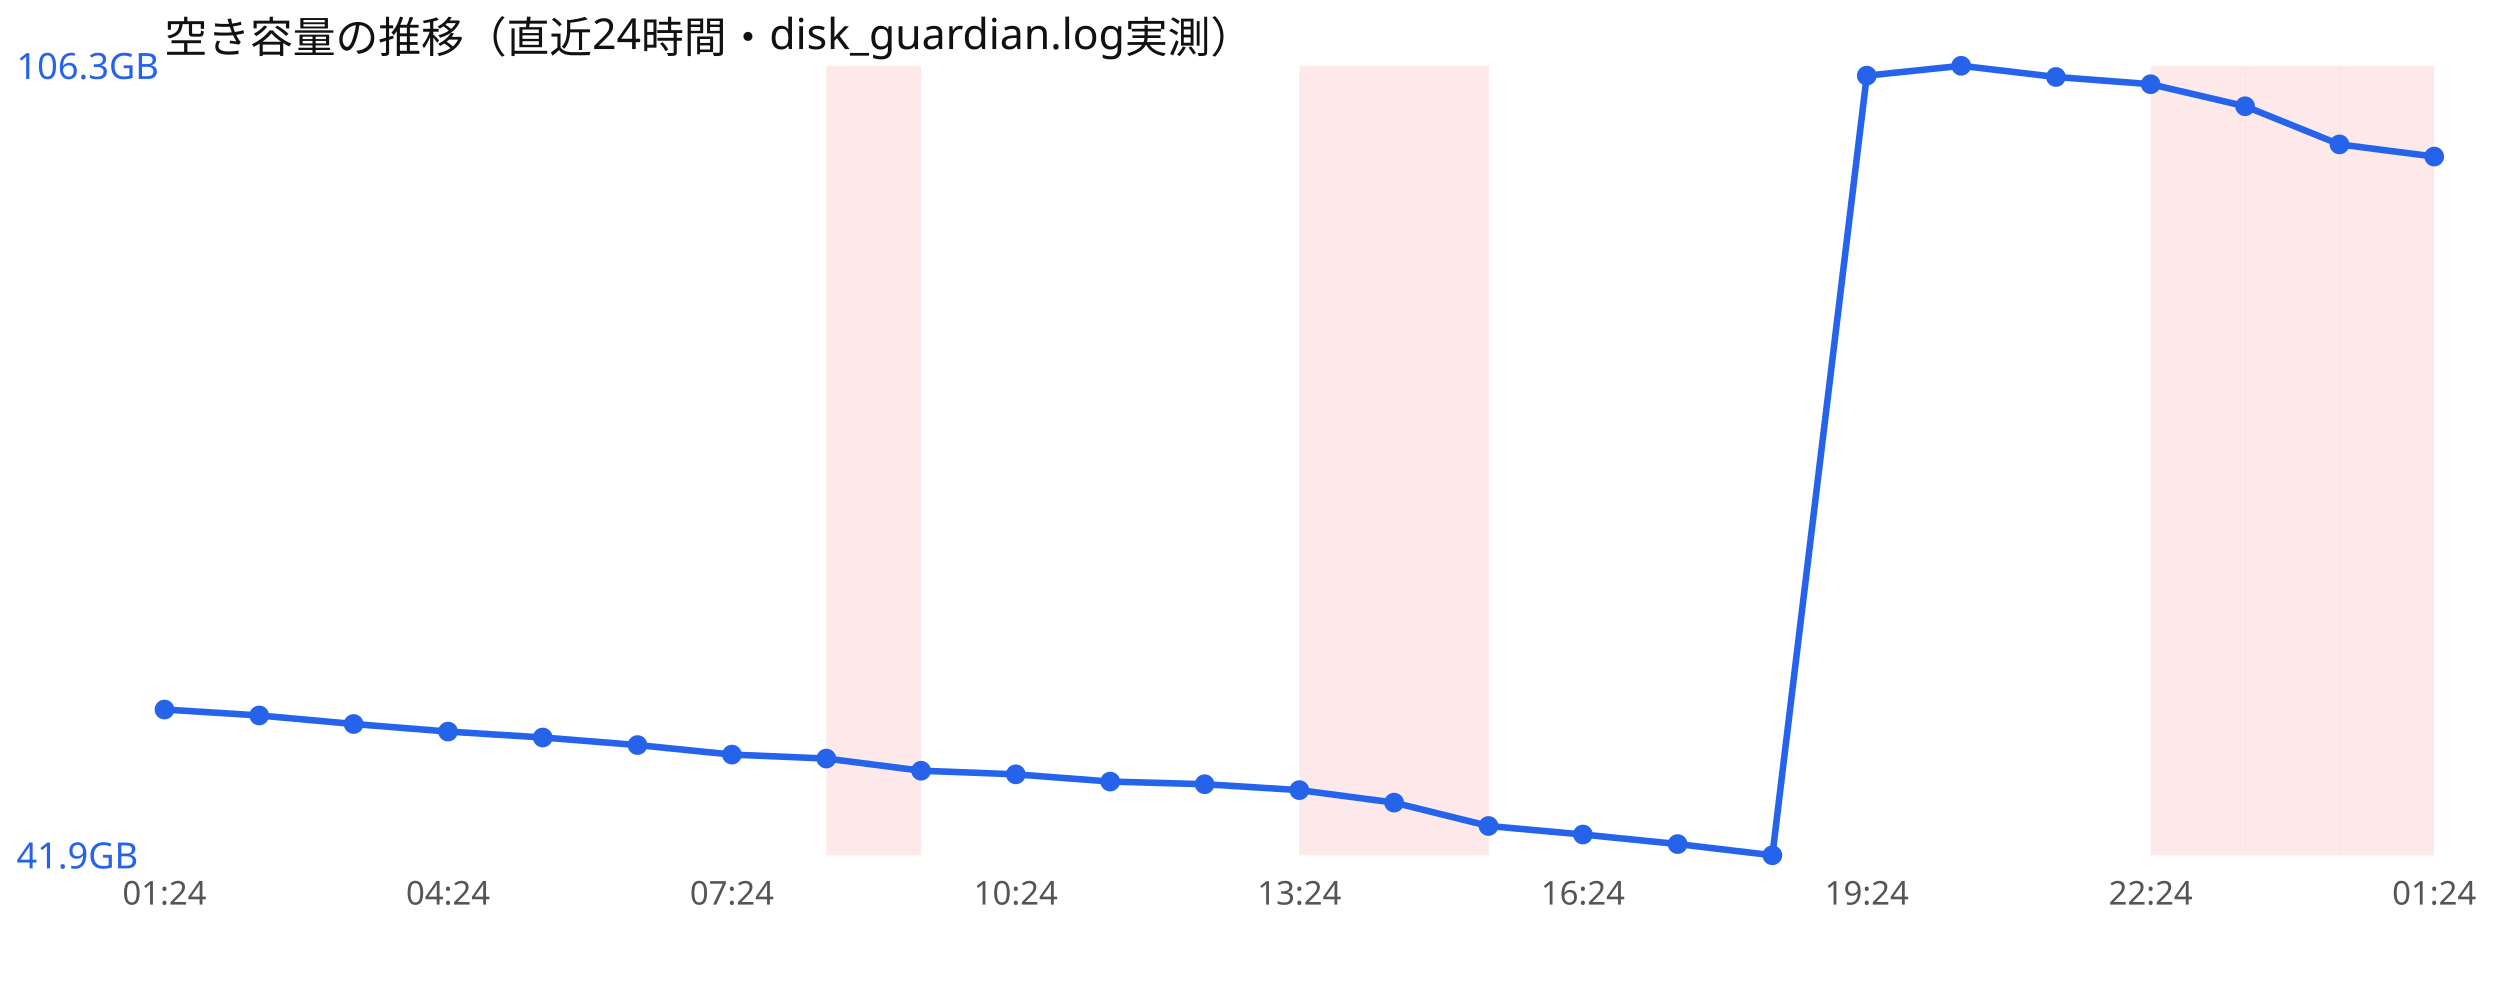
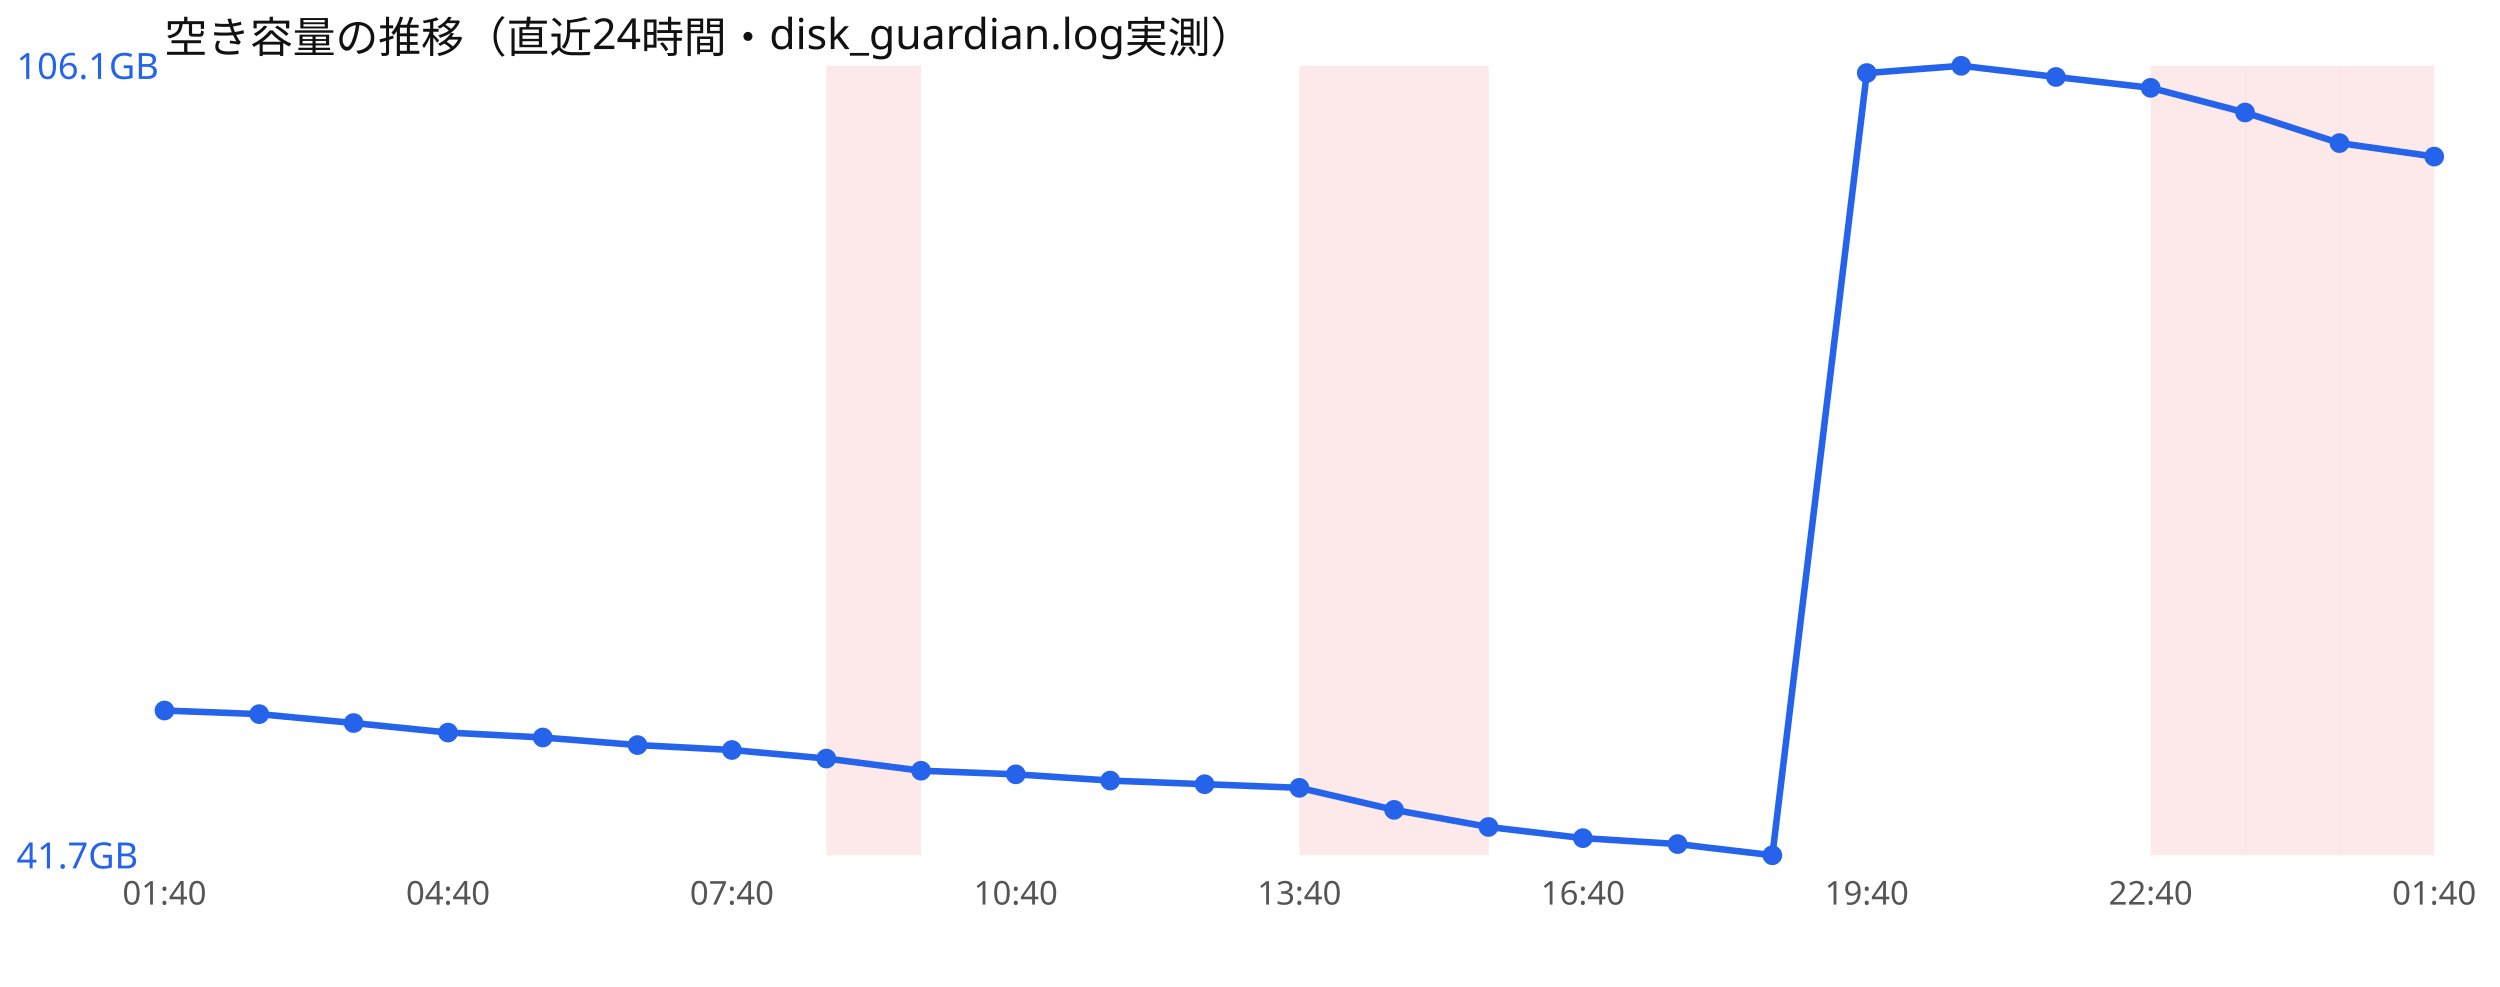
<svg xmlns="http://www.w3.org/2000/svg" width="760" height="300" viewBox="0 0 760 300" font-family="sans-serif">
  <rect width="760" height="300" fill="#ffffff" />
  <text x="50" y="16" font-size="13" fill="#111">空き容量の推移（直近24時間・disk_guardian.log実測）</text>
  <rect x="251.2" y="20" width="28.8" height="240" fill="#ef4444" opacity="0.12" />
  <rect x="395.0" y="20" width="28.8" height="240" fill="#ef4444" opacity="0.12" />
  <rect x="423.8" y="20" width="28.8" height="240" fill="#ef4444" opacity="0.12" />
  <rect x="653.8" y="20" width="28.8" height="240" fill="#ef4444" opacity="0.12" />
  <rect x="682.5" y="20" width="28.8" height="240" fill="#ef4444" opacity="0.12" />
  <rect x="711.2" y="20" width="28.8" height="240" fill="#ef4444" opacity="0.12" />
-   <polyline points="50.0,215.7 78.8,217.5 107.5,220.1 136.2,222.4 165.0,224.2 193.8,226.5 222.5,229.4 251.2,230.6 280.0,234.3 308.8,235.4 337.5,237.6 366.2,238.4 395.0,240.2 423.8,244.0 452.5,251.1 481.2,253.7 510.0,256.6 538.8,260.0 567.5,23.0 596.2,20.0 625.0,23.4 653.8,25.6 682.5,32.3 711.2,43.9 740.0,47.6" fill="none" stroke="#2563eb" stroke-width="2" />
-   <circle cx="50.0" cy="215.7" r="3" fill="#2563eb" />
-   <circle cx="78.8" cy="217.5" r="3" fill="#2563eb" />
-   <circle cx="107.5" cy="220.1" r="3" fill="#2563eb" />
-   <circle cx="136.2" cy="222.4" r="3" fill="#2563eb" />
+   <polyline points="50.0,216.0 78.8,217.1 107.5,219.8 136.2,222.7 165.0,224.2 193.8,226.5 222.5,228.0 251.2,230.6 280.0,234.3 308.8,235.4 337.5,237.3 366.2,238.4 395.0,239.5 423.8,246.2 452.5,251.4 481.2,254.8 510.0,256.6 538.8,260.0 567.5,22.2 596.2,20.0 625.0,23.4 653.8,26.7 682.5,34.2 711.2,43.5 740.0,47.6" fill="none" stroke="#2563eb" stroke-width="2" />
+   <circle cx="50.0" cy="216.0" r="3" fill="#2563eb" />
+   <circle cx="78.8" cy="217.1" r="3" fill="#2563eb" />
+   <circle cx="107.5" cy="219.8" r="3" fill="#2563eb" />
+   <circle cx="136.2" cy="222.7" r="3" fill="#2563eb" />
  <circle cx="165.0" cy="224.2" r="3" fill="#2563eb" />
  <circle cx="193.8" cy="226.5" r="3" fill="#2563eb" />
-   <circle cx="222.5" cy="229.4" r="3" fill="#2563eb" />
+   <circle cx="222.5" cy="228.0" r="3" fill="#2563eb" />
  <circle cx="251.2" cy="230.6" r="3" fill="#2563eb" />
  <circle cx="280.0" cy="234.3" r="3" fill="#2563eb" />
  <circle cx="308.8" cy="235.4" r="3" fill="#2563eb" />
-   <circle cx="337.5" cy="237.6" r="3" fill="#2563eb" />
+   <circle cx="337.5" cy="237.3" r="3" fill="#2563eb" />
  <circle cx="366.2" cy="238.4" r="3" fill="#2563eb" />
-   <circle cx="395.0" cy="240.2" r="3" fill="#2563eb" />
-   <circle cx="423.8" cy="244.0" r="3" fill="#2563eb" />
-   <circle cx="452.5" cy="251.1" r="3" fill="#2563eb" />
-   <circle cx="481.2" cy="253.7" r="3" fill="#2563eb" />
+   <circle cx="395.0" cy="239.5" r="3" fill="#2563eb" />
+   <circle cx="423.8" cy="246.2" r="3" fill="#2563eb" />
+   <circle cx="452.5" cy="251.4" r="3" fill="#2563eb" />
+   <circle cx="481.2" cy="254.8" r="3" fill="#2563eb" />
  <circle cx="510.0" cy="256.6" r="3" fill="#2563eb" />
  <circle cx="538.8" cy="260.0" r="3" fill="#2563eb" />
-   <circle cx="567.5" cy="23.0" r="3" fill="#2563eb" />
+   <circle cx="567.5" cy="22.2" r="3" fill="#2563eb" />
  <circle cx="596.2" cy="20.0" r="3" fill="#2563eb" />
  <circle cx="625.0" cy="23.4" r="3" fill="#2563eb" />
-   <circle cx="653.8" cy="25.6" r="3" fill="#2563eb" />
-   <circle cx="682.5" cy="32.3" r="3" fill="#2563eb" />
-   <circle cx="711.2" cy="43.9" r="3" fill="#2563eb" />
+   <circle cx="653.8" cy="26.7" r="3" fill="#2563eb" />
+   <circle cx="682.5" cy="34.2" r="3" fill="#2563eb" />
+   <circle cx="711.2" cy="43.5" r="3" fill="#2563eb" />
  <circle cx="740.0" cy="47.6" r="3" fill="#2563eb" />
-   <text x="5" y="24.0" font-size="11" fill="#2563eb">106.3GB</text>
-   <text x="5" y="264.0" font-size="11" fill="#2563eb">41.9GB</text>
-   <text x="50.0" y="275" font-size="10" fill="#555" text-anchor="middle">01:24</text>
-   <text x="136.2" y="275" font-size="10" fill="#555" text-anchor="middle">04:24</text>
-   <text x="222.5" y="275" font-size="10" fill="#555" text-anchor="middle">07:24</text>
-   <text x="308.8" y="275" font-size="10" fill="#555" text-anchor="middle">10:24</text>
-   <text x="395.0" y="275" font-size="10" fill="#555" text-anchor="middle">13:24</text>
-   <text x="481.2" y="275" font-size="10" fill="#555" text-anchor="middle">16:24</text>
-   <text x="567.5" y="275" font-size="10" fill="#555" text-anchor="middle">19:24</text>
-   <text x="653.8" y="275" font-size="10" fill="#555" text-anchor="middle">22:24</text>
-   <text x="740.0" y="275" font-size="10" fill="#555" text-anchor="middle">01:24</text>
+   <text x="5" y="24.0" font-size="11" fill="#2563eb">106.1GB</text>
+   <text x="5" y="264.0" font-size="11" fill="#2563eb">41.7GB</text>
+   <text x="50.0" y="275" font-size="10" fill="#555" text-anchor="middle">01:40</text>
+   <text x="136.2" y="275" font-size="10" fill="#555" text-anchor="middle">04:40</text>
+   <text x="222.5" y="275" font-size="10" fill="#555" text-anchor="middle">07:40</text>
+   <text x="308.8" y="275" font-size="10" fill="#555" text-anchor="middle">10:40</text>
+   <text x="395.0" y="275" font-size="10" fill="#555" text-anchor="middle">13:40</text>
+   <text x="481.2" y="275" font-size="10" fill="#555" text-anchor="middle">16:40</text>
+   <text x="567.5" y="275" font-size="10" fill="#555" text-anchor="middle">19:40</text>
+   <text x="653.8" y="275" font-size="10" fill="#555" text-anchor="middle">22:40</text>
+   <text x="740.0" y="275" font-size="10" fill="#555" text-anchor="middle">01:40</text>
</svg>
